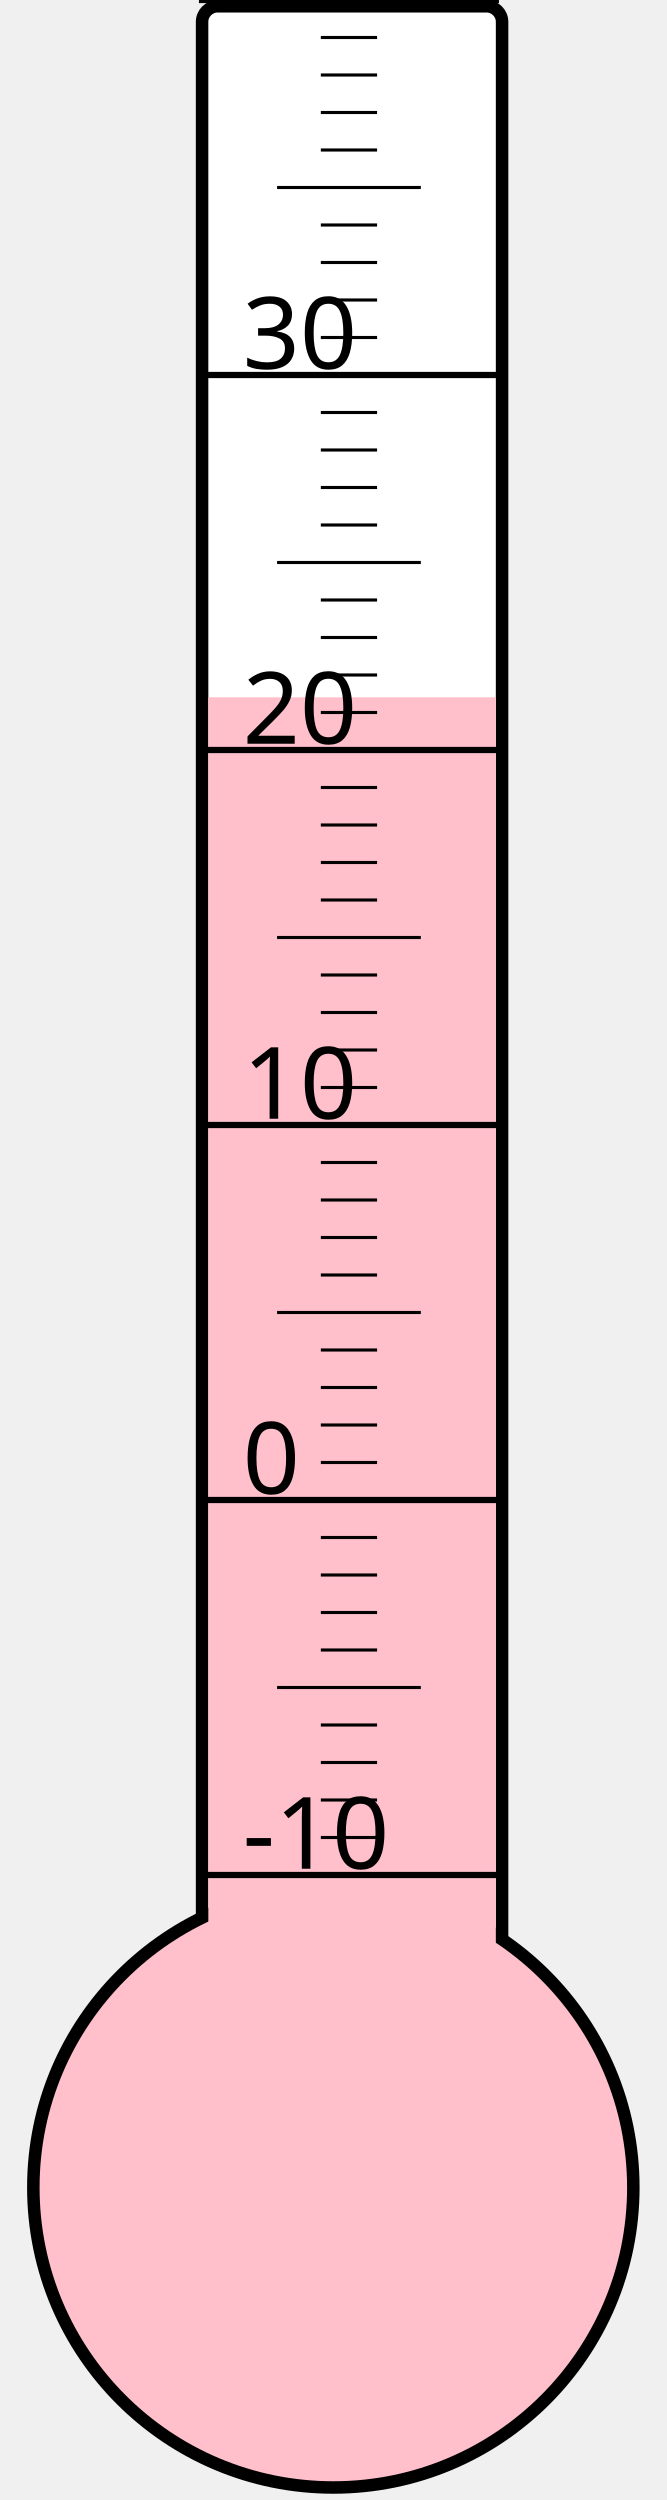
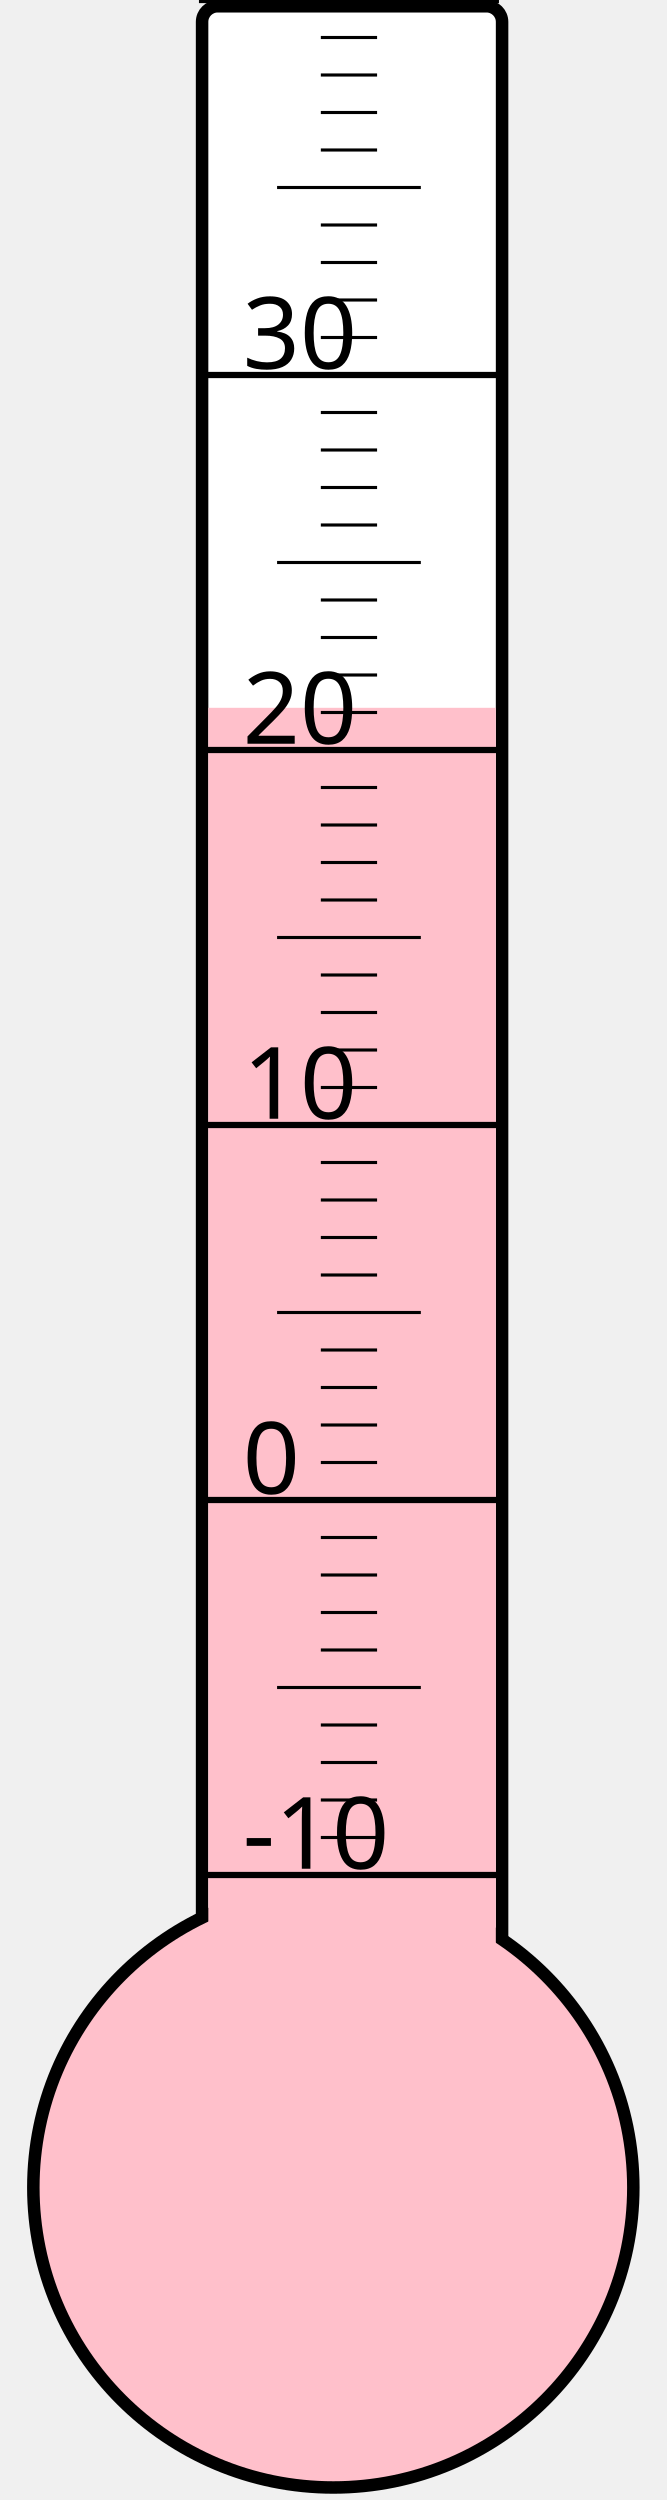
<svg xmlns="http://www.w3.org/2000/svg" width="40px" height="150px" viewBox="0 0 200 800">
  <rect width="200" height="800" x="0" y="0" style="fill: #ffffeb; fill-opacity: 0;" />
  <rect width="96" height="680" x="58" y="2" rx="5" ry="5" style="fill: white; fill-opacity: 1; stroke: black; stroke-width: 4;" />
  <circle cx="100" cy="700" r="96" style="fill: pink; stroke: black; stroke-width: 4;" />
-   <rect width="92" height="476.875" x="60" y="223.125" style="fill: pink; fill-opacity: 1; stroke-width: 0;" />
+   <rect width="92" height="473.5" x="60" y="226.5" style="fill: pink; fill-opacity: 1; stroke-width: 0;" />
  <text x="71" y="598" style="font-family: sans-serif; font-size: 24pt;">-10</text>
  <text x="71" y="478" style="font-family: sans-serif; font-size: 24pt;">0</text>
  <text x="71" y="358" style="font-family: sans-serif; font-size: 24pt;">10</text>
  <text x="71" y="238" style="font-family: sans-serif; font-size: 24pt;">20</text>
  <text x="71" y="118" style="font-family: sans-serif; font-size: 24pt;">30</text>
  <g style="stroke: black;">
    <line x1="57" y1="600" x2="153" y2="600" style="stroke-width: 2;" />
    <line x1="96" y1="588" x2="114" y2="588" style="stroke-width: 1;" />
    <line x1="96" y1="576" x2="114" y2="576" style="stroke-width: 1;" />
    <line x1="96" y1="564" x2="114" y2="564" style="stroke-width: 1;" />
    <line x1="96" y1="552" x2="114" y2="552" style="stroke-width: 1;" />
    <line x1="82" y1="540" x2="128" y2="540" style="stroke-width: 1;" />
    <line x1="96" y1="528" x2="114" y2="528" style="stroke-width: 1;" />
    <line x1="96" y1="516" x2="114" y2="516" style="stroke-width: 1;" />
    <line x1="96" y1="504" x2="114" y2="504" style="stroke-width: 1;" />
    <line x1="96" y1="492" x2="114" y2="492" style="stroke-width: 1;" />
    <line x1="57" y1="480" x2="153" y2="480" style="stroke-width: 2;" />
    <line x1="96" y1="468" x2="114" y2="468" style="stroke-width: 1;" />
    <line x1="96" y1="456" x2="114" y2="456" style="stroke-width: 1;" />
    <line x1="96" y1="444" x2="114" y2="444" style="stroke-width: 1;" />
    <line x1="96" y1="432" x2="114" y2="432" style="stroke-width: 1;" />
    <line x1="82" y1="420" x2="128" y2="420" style="stroke-width: 1;" />
    <line x1="96" y1="408" x2="114" y2="408" style="stroke-width: 1;" />
    <line x1="96" y1="396" x2="114" y2="396" style="stroke-width: 1;" />
    <line x1="96" y1="384" x2="114" y2="384" style="stroke-width: 1;" />
    <line x1="96" y1="372" x2="114" y2="372" style="stroke-width: 1;" />
    <line x1="57" y1="360" x2="153" y2="360" style="stroke-width: 2;" />
    <line x1="96" y1="348" x2="114" y2="348" style="stroke-width: 1;" />
    <line x1="96" y1="336" x2="114" y2="336" style="stroke-width: 1;" />
    <line x1="96" y1="324" x2="114" y2="324" style="stroke-width: 1;" />
    <line x1="96" y1="312" x2="114" y2="312" style="stroke-width: 1;" />
    <line x1="82" y1="300" x2="128" y2="300" style="stroke-width: 1;" />
    <line x1="96" y1="288" x2="114" y2="288" style="stroke-width: 1;" />
    <line x1="96" y1="276" x2="114" y2="276" style="stroke-width: 1;" />
    <line x1="96" y1="264" x2="114" y2="264" style="stroke-width: 1;" />
    <line x1="96" y1="252" x2="114" y2="252" style="stroke-width: 1;" />
    <line x1="57" y1="240" x2="153" y2="240" style="stroke-width: 2;" />
    <line x1="96" y1="228" x2="114" y2="228" style="stroke-width: 1;" />
    <line x1="96" y1="216" x2="114" y2="216" style="stroke-width: 1;" />
    <line x1="96" y1="204" x2="114" y2="204" style="stroke-width: 1;" />
    <line x1="96" y1="192" x2="114" y2="192" style="stroke-width: 1;" />
    <line x1="82" y1="180" x2="128" y2="180" style="stroke-width: 1;" />
    <line x1="96" y1="168" x2="114" y2="168" style="stroke-width: 1;" />
    <line x1="96" y1="156" x2="114" y2="156" style="stroke-width: 1;" />
    <line x1="96" y1="144" x2="114" y2="144" style="stroke-width: 1;" />
    <line x1="96" y1="132" x2="114" y2="132" style="stroke-width: 1;" />
    <line x1="57" y1="120" x2="153" y2="120" style="stroke-width: 2;" />
    <line x1="96" y1="108" x2="114" y2="108" style="stroke-width: 1;" />
    <line x1="96" y1="96" x2="114" y2="96" style="stroke-width: 1;" />
    <line x1="96" y1="84" x2="114" y2="84" style="stroke-width: 1;" />
    <line x1="96" y1="72" x2="114" y2="72" style="stroke-width: 1;" />
    <line x1="82" y1="60" x2="128" y2="60" style="stroke-width: 1;" />
    <line x1="96" y1="48" x2="114" y2="48" style="stroke-width: 1;" />
    <line x1="96" y1="36" x2="114" y2="36" style="stroke-width: 1;" />
    <line x1="96" y1="24" x2="114" y2="24" style="stroke-width: 1;" />
    <line x1="96" y1="12" x2="114" y2="12" style="stroke-width: 1;" />
    <line x1="57" y1="0" x2="153" y2="0" style="stroke-width: 2;" />
  </g>
</svg>
